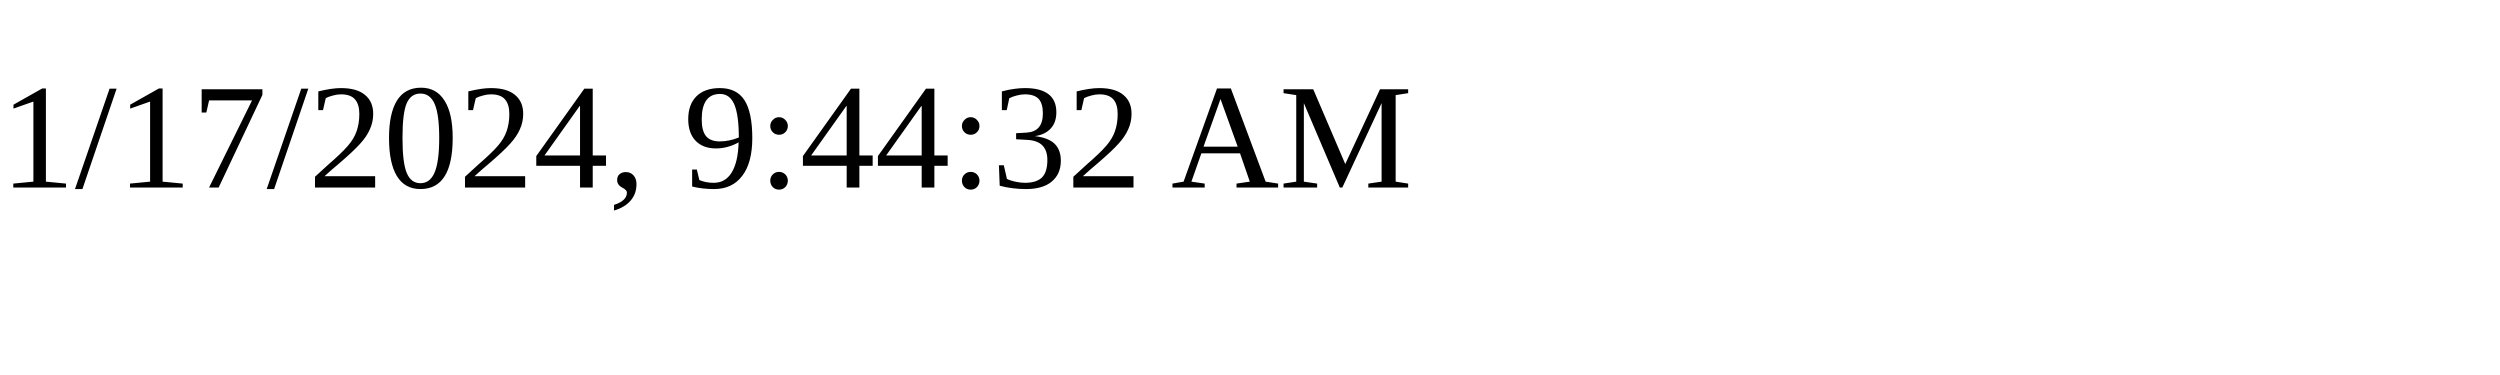
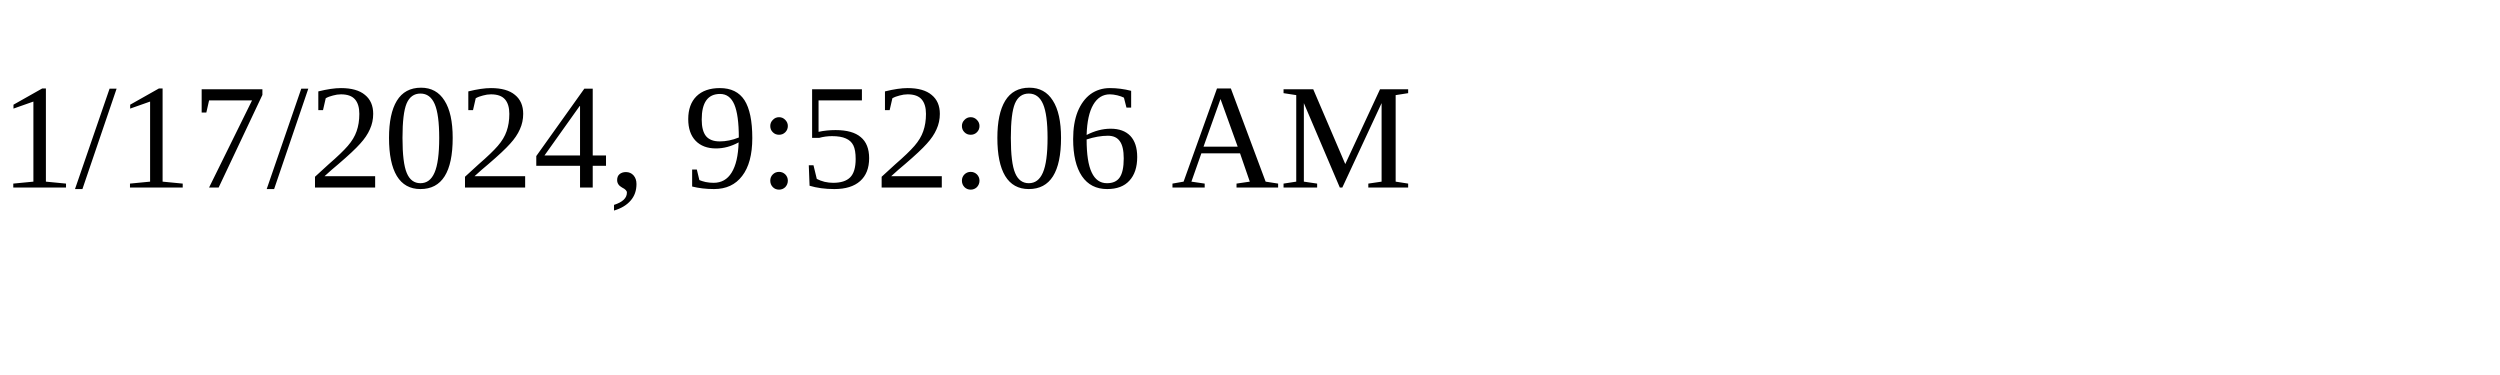
<svg xmlns="http://www.w3.org/2000/svg" height="30" width="200">
-   <text x="0" y="15">1/17/2024, 9:44:32 AM</text>
+   <text x="0" y="15">1/17/2024, 9:52:06 AM</text>
</svg>
